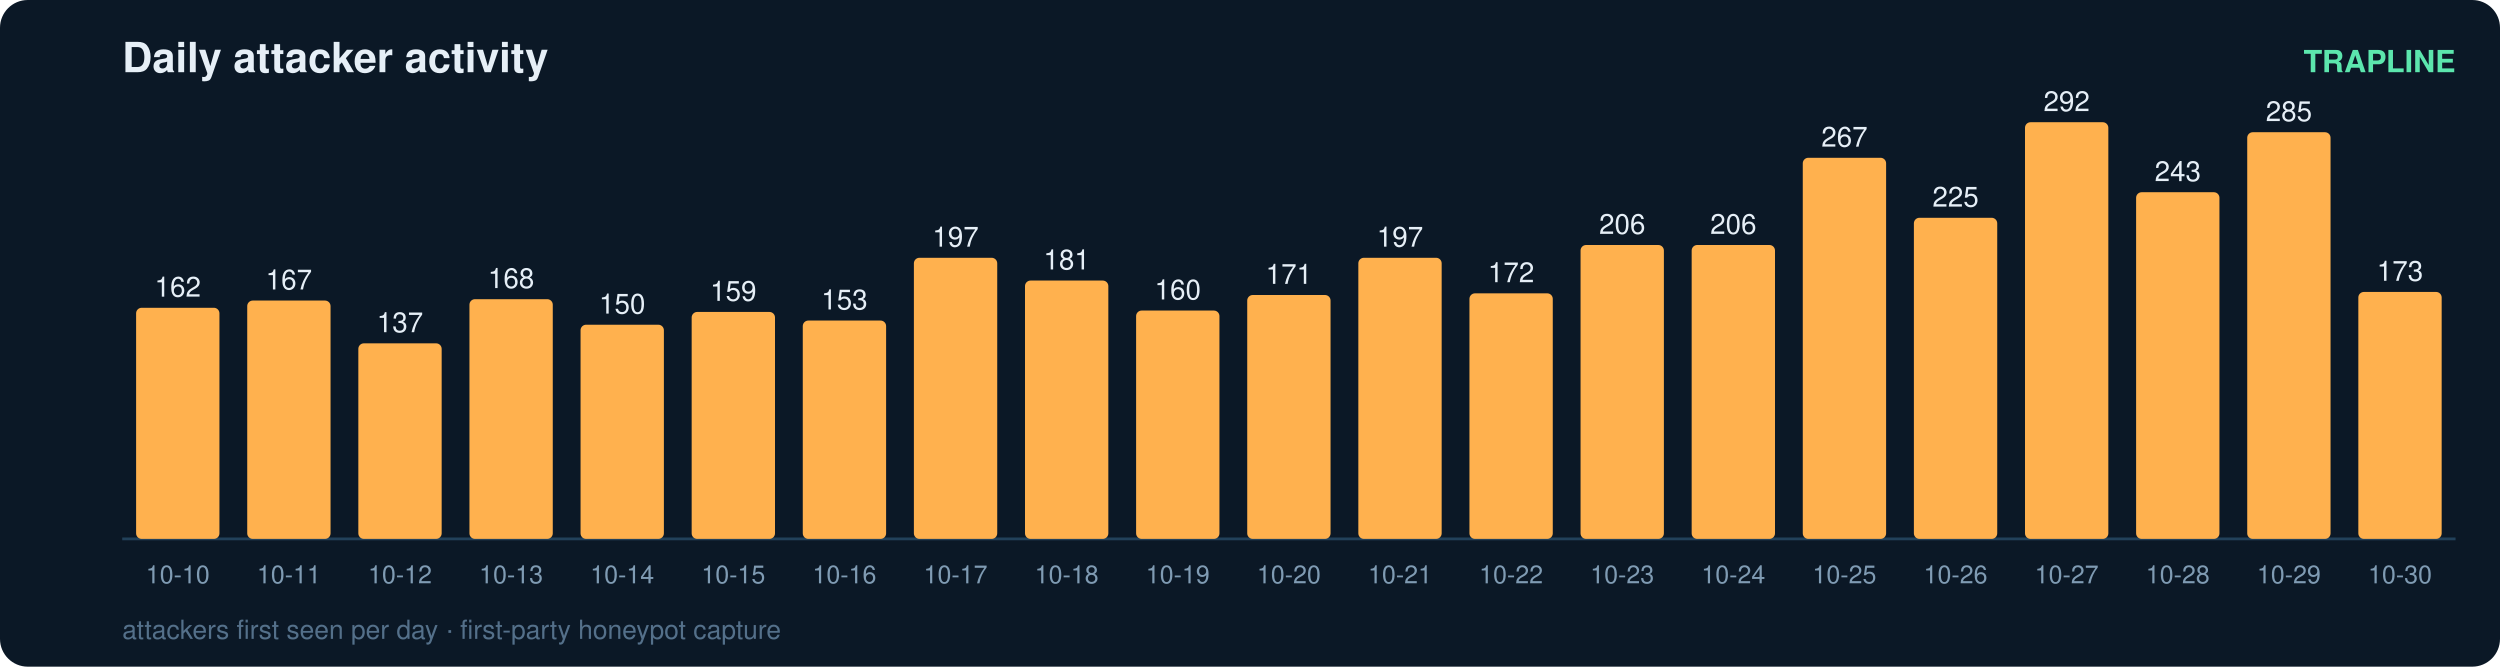
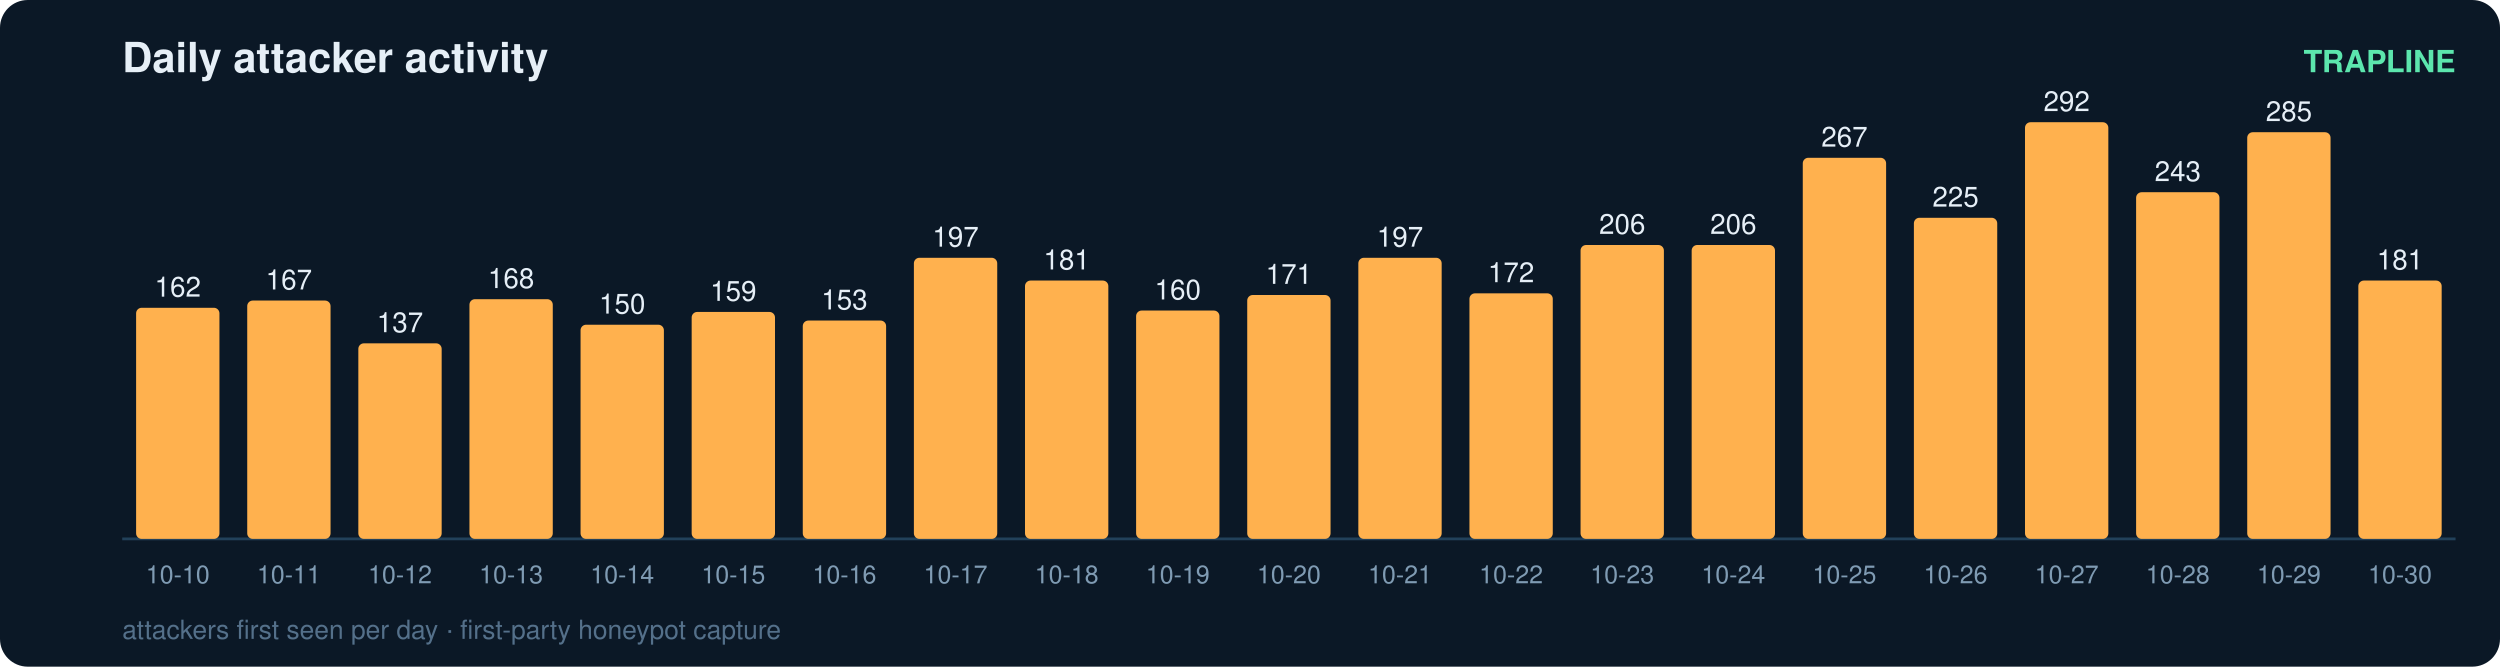
<svg xmlns="http://www.w3.org/2000/svg" width="900" height="240" viewBox="0 0 900 240" font-family="ui-sans-serif,Segoe UI,Helvetica,Arial">
  <rect width="900" height="240" rx="10" fill="#0b1826" />
  <text x="44" y="26" fill="#e6eff7" font-size="15" font-weight="700">Daily attacker activity</text>
  <text x="884" y="26" fill="#5ce6ad" font-size="11" text-anchor="end" font-weight="600">TRAPLINE</text>
  <line x1="44" y1="194" x2="884" y2="194" stroke="#22415a" stroke-width="1" />
  <rect x="49" y="110.8" width="30" height="83.2" rx="2" fill="#ffb14e" />
  <text x="64.0" y="106.8" fill="#e6eff7" font-size="10" text-anchor="middle" font-variant-numeric="tabular-nums">162</text>
  <text x="64.0" y="210.0" fill="#7f9bb3" font-size="9" text-anchor="middle">10-10</text>
  <rect x="89" y="108.2" width="30" height="85.8" rx="2" fill="#ffb14e" />
  <text x="104.0" y="104.2" fill="#e6eff7" font-size="10" text-anchor="middle" font-variant-numeric="tabular-nums">167</text>
  <text x="104.0" y="210.0" fill="#7f9bb3" font-size="9" text-anchor="middle">10-11</text>
  <rect x="129" y="123.6" width="30" height="70.4" rx="2" fill="#ffb14e" />
  <text x="144.0" y="119.6" fill="#e6eff7" font-size="10" text-anchor="middle" font-variant-numeric="tabular-nums">137</text>
  <text x="144.0" y="210.0" fill="#7f9bb3" font-size="9" text-anchor="middle">10-12</text>
  <rect x="169" y="107.7" width="30" height="86.3" rx="2" fill="#ffb14e" />
  <text x="184.0" y="103.7" fill="#e6eff7" font-size="10" text-anchor="middle" font-variant-numeric="tabular-nums">168</text>
  <text x="184.0" y="210.0" fill="#7f9bb3" font-size="9" text-anchor="middle">10-13</text>
  <rect x="209" y="116.9" width="30" height="77.1" rx="2" fill="#ffb14e" />
  <text x="224.0" y="112.9" fill="#e6eff7" font-size="10" text-anchor="middle" font-variant-numeric="tabular-nums">150</text>
  <text x="224.0" y="210.0" fill="#7f9bb3" font-size="9" text-anchor="middle">10-14</text>
  <rect x="249" y="112.3" width="30" height="81.7" rx="2" fill="#ffb14e" />
  <text x="264.0" y="108.3" fill="#e6eff7" font-size="10" text-anchor="middle" font-variant-numeric="tabular-nums">159</text>
  <text x="264.0" y="210.0" fill="#7f9bb3" font-size="9" text-anchor="middle">10-15</text>
  <rect x="289" y="115.4" width="30" height="78.6" rx="2" fill="#ffb14e" />
  <text x="304.0" y="111.4" fill="#e6eff7" font-size="10" text-anchor="middle" font-variant-numeric="tabular-nums">153</text>
  <text x="304.0" y="210.0" fill="#7f9bb3" font-size="9" text-anchor="middle">10-16</text>
  <rect x="329" y="92.8" width="30" height="101.2" rx="2" fill="#ffb14e" />
  <text x="344.0" y="88.8" fill="#e6eff7" font-size="10" text-anchor="middle" font-variant-numeric="tabular-nums">197</text>
  <text x="344.0" y="210.0" fill="#7f9bb3" font-size="9" text-anchor="middle">10-17</text>
  <rect x="369" y="101.0" width="30" height="93.0" rx="2" fill="#ffb14e" />
  <text x="384.0" y="97.0" fill="#e6eff7" font-size="10" text-anchor="middle" font-variant-numeric="tabular-nums">181</text>
  <text x="384.0" y="210.0" fill="#7f9bb3" font-size="9" text-anchor="middle">10-18</text>
  <rect x="409" y="111.8" width="30" height="82.2" rx="2" fill="#ffb14e" />
  <text x="424.0" y="107.8" fill="#e6eff7" font-size="10" text-anchor="middle" font-variant-numeric="tabular-nums">160</text>
  <text x="424.0" y="210.0" fill="#7f9bb3" font-size="9" text-anchor="middle">10-19</text>
  <rect x="449" y="106.2" width="30" height="87.8" rx="2" fill="#ffb14e" />
  <text x="464.0" y="102.2" fill="#e6eff7" font-size="10" text-anchor="middle" font-variant-numeric="tabular-nums">171</text>
  <text x="464.0" y="210.0" fill="#7f9bb3" font-size="9" text-anchor="middle">10-20</text>
  <rect x="489" y="92.8" width="30" height="101.2" rx="2" fill="#ffb14e" />
  <text x="504.0" y="88.8" fill="#e6eff7" font-size="10" text-anchor="middle" font-variant-numeric="tabular-nums">197</text>
  <text x="504.0" y="210.0" fill="#7f9bb3" font-size="9" text-anchor="middle">10-21</text>
  <rect x="529" y="105.6" width="30" height="88.4" rx="2" fill="#ffb14e" />
  <text x="544.0" y="101.6" fill="#e6eff7" font-size="10" text-anchor="middle" font-variant-numeric="tabular-nums">172</text>
  <text x="544.0" y="210.0" fill="#7f9bb3" font-size="9" text-anchor="middle">10-22</text>
  <rect x="569" y="88.2" width="30" height="105.8" rx="2" fill="#ffb14e" />
  <text x="584.0" y="84.2" fill="#e6eff7" font-size="10" text-anchor="middle" font-variant-numeric="tabular-nums">206</text>
  <text x="584.0" y="210.0" fill="#7f9bb3" font-size="9" text-anchor="middle">10-23</text>
  <rect x="609" y="88.2" width="30" height="105.8" rx="2" fill="#ffb14e" />
  <text x="624.0" y="84.2" fill="#e6eff7" font-size="10" text-anchor="middle" font-variant-numeric="tabular-nums">206</text>
  <text x="624.0" y="210.0" fill="#7f9bb3" font-size="9" text-anchor="middle">10-24</text>
  <rect x="649" y="56.8" width="30" height="137.2" rx="2" fill="#ffb14e" />
  <text x="664.0" y="52.8" fill="#e6eff7" font-size="10" text-anchor="middle" font-variant-numeric="tabular-nums">267</text>
  <text x="664.0" y="210.0" fill="#7f9bb3" font-size="9" text-anchor="middle">10-25</text>
  <rect x="689" y="78.4" width="30" height="115.6" rx="2" fill="#ffb14e" />
  <text x="704.0" y="74.4" fill="#e6eff7" font-size="10" text-anchor="middle" font-variant-numeric="tabular-nums">225</text>
  <text x="704.0" y="210.0" fill="#7f9bb3" font-size="9" text-anchor="middle">10-26</text>
  <rect x="729" y="44.0" width="30" height="150.0" rx="2" fill="#ffb14e" />
  <text x="744.0" y="40.0" fill="#e6eff7" font-size="10" text-anchor="middle" font-variant-numeric="tabular-nums">292</text>
  <text x="744.0" y="210.0" fill="#7f9bb3" font-size="9" text-anchor="middle">10-27</text>
  <rect x="769" y="69.2" width="30" height="124.8" rx="2" fill="#ffb14e" />
  <text x="784.0" y="65.2" fill="#e6eff7" font-size="10" text-anchor="middle" font-variant-numeric="tabular-nums">243</text>
  <text x="784.0" y="210.0" fill="#7f9bb3" font-size="9" text-anchor="middle">10-28</text>
  <rect x="809" y="47.6" width="30" height="146.4" rx="2" fill="#ffb14e" />
  <text x="824.0" y="43.6" fill="#e6eff7" font-size="10" text-anchor="middle" font-variant-numeric="tabular-nums">285</text>
  <text x="824.0" y="210.0" fill="#7f9bb3" font-size="9" text-anchor="middle">10-29</text>
-   <rect x="849" y="105.1" width="30" height="88.9" rx="2" fill="#ffb14e" />
-   <text x="864.0" y="101.1" fill="#e6eff7" font-size="10" text-anchor="middle" font-variant-numeric="tabular-nums">173</text>
+   <rect x="849" y="101.0" width="30" height="93.0" rx="2" fill="#ffb14e" />
+   <text x="864.0" y="97.0" fill="#e6eff7" font-size="10" text-anchor="middle" font-variant-numeric="tabular-nums">181</text>
  <text x="864.0" y="210.0" fill="#7f9bb3" font-size="9" text-anchor="middle">10-30</text>
  <text x="44" y="230" fill="#54708a" font-size="9.5">attackers first seen per day · first-party honeypot capture</text>
</svg>
